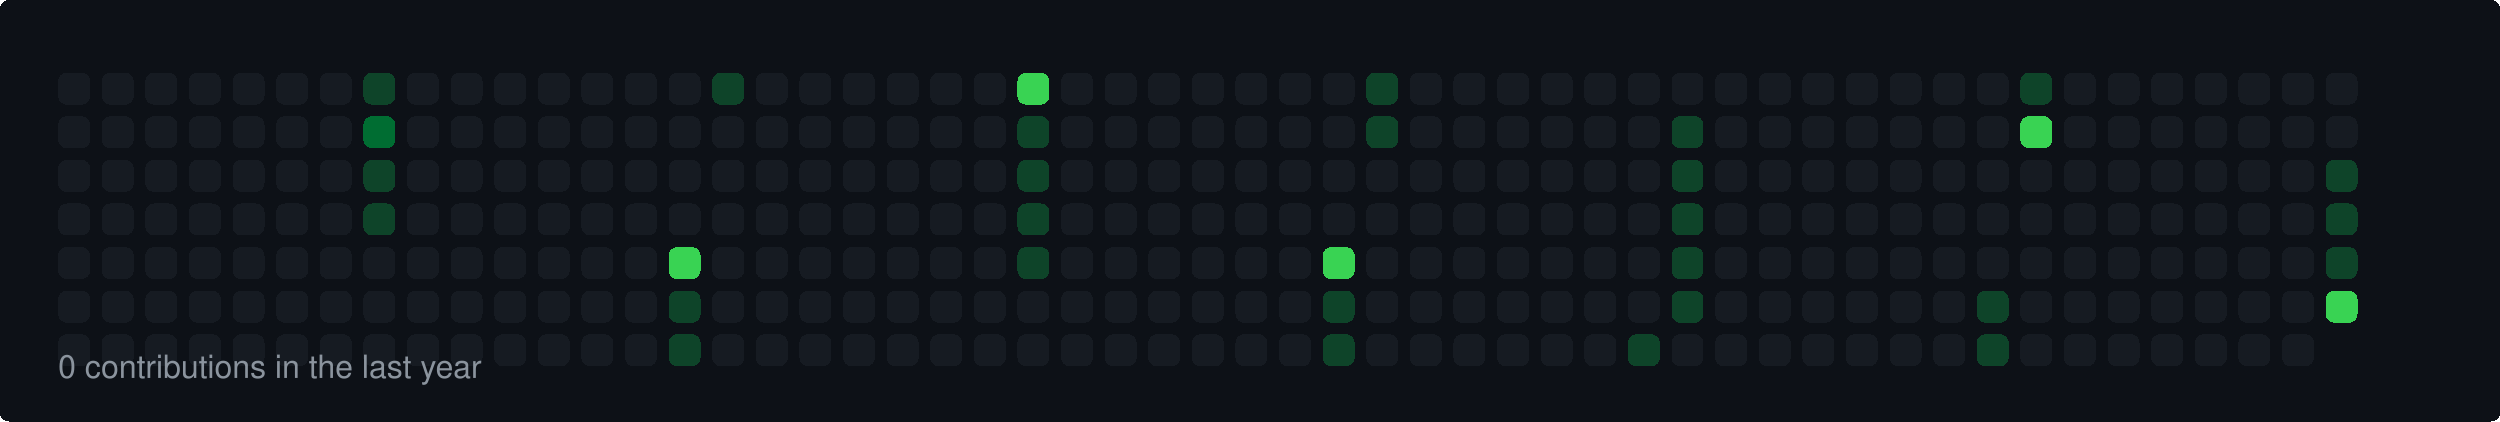
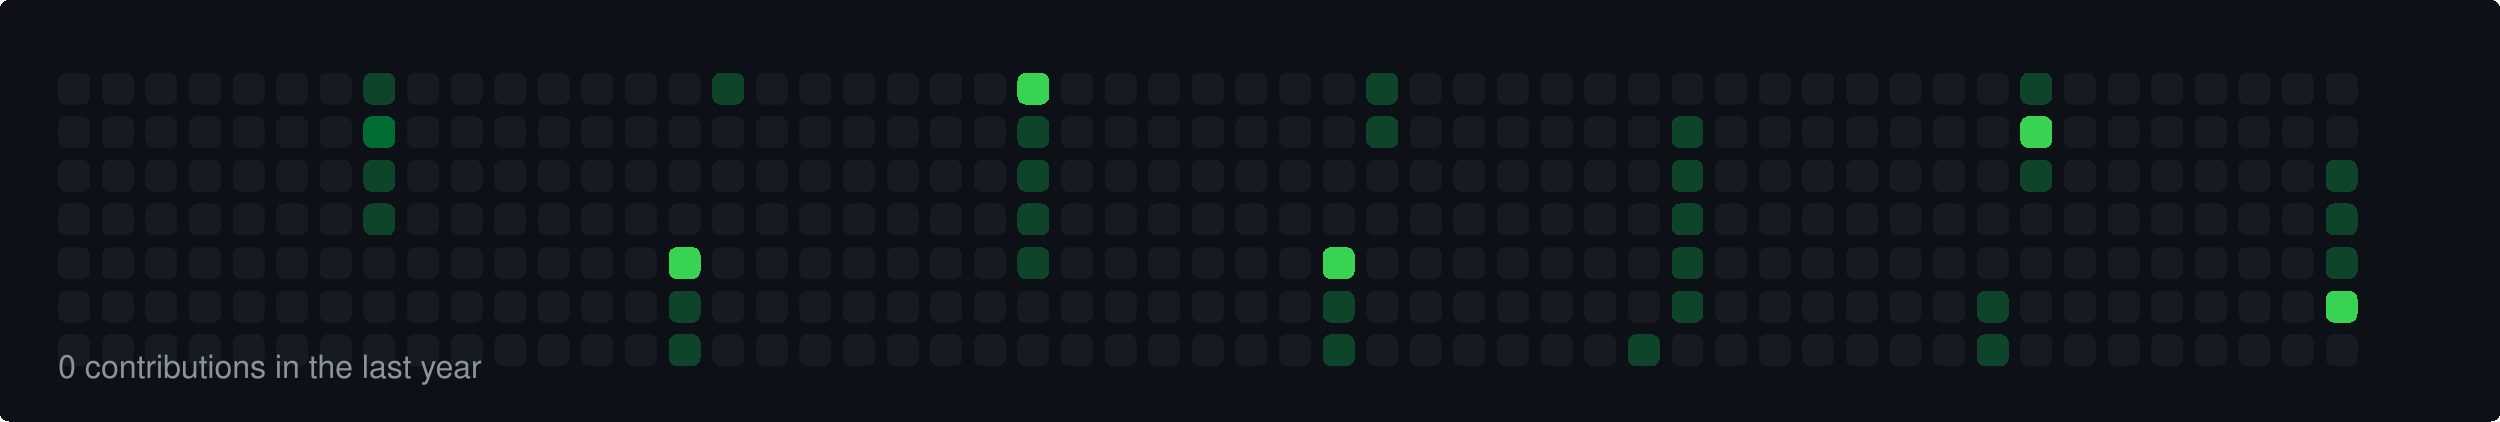
<svg xmlns="http://www.w3.org/2000/svg" width="860" height="145" viewBox="0 0 860 145">
  <style>
  rect { shape-rendering: crispEdges; rx: 3px; ry: 3px; transition: all 0.3s ease; }
  text { font-family: -apple-system, BlinkMacSystemFont, "Segoe UI", Helvetica, Arial, sans-serif; font-size: 11px; fill: #8b949e; }
</style>
  <rect width="100%" height="100%" fill="#0d1117" rx="6" />
  <rect x="20" y="25" width="11" height="11" fill="#161b22">
    </rect>
  <rect x="20" y="40" width="11" height="11" fill="#161b22">
    </rect>
  <rect x="20" y="55" width="11" height="11" fill="#161b22">
    </rect>
  <rect x="20" y="70" width="11" height="11" fill="#161b22">
    </rect>
  <rect x="20" y="85" width="11" height="11" fill="#161b22">
    </rect>
  <rect x="20" y="100" width="11" height="11" fill="#161b22">
    </rect>
  <rect x="20" y="115" width="11" height="11" fill="#161b22">
    </rect>
  <rect x="35" y="25" width="11" height="11" fill="#161b22">
    </rect>
  <rect x="35" y="40" width="11" height="11" fill="#161b22">
    </rect>
  <rect x="35" y="55" width="11" height="11" fill="#161b22">
    </rect>
  <rect x="35" y="70" width="11" height="11" fill="#161b22">
    </rect>
  <rect x="35" y="85" width="11" height="11" fill="#161b22">
    </rect>
  <rect x="35" y="100" width="11" height="11" fill="#161b22">
    </rect>
  <rect x="35" y="115" width="11" height="11" fill="#161b22">
    </rect>
  <rect x="50" y="25" width="11" height="11" fill="#161b22">
    </rect>
  <rect x="50" y="40" width="11" height="11" fill="#161b22">
    </rect>
  <rect x="50" y="55" width="11" height="11" fill="#161b22">
    </rect>
  <rect x="50" y="70" width="11" height="11" fill="#161b22">
    </rect>
  <rect x="50" y="85" width="11" height="11" fill="#161b22">
    </rect>
  <rect x="50" y="100" width="11" height="11" fill="#161b22">
    </rect>
  <rect x="50" y="115" width="11" height="11" fill="#161b22">
    </rect>
  <rect x="65" y="25" width="11" height="11" fill="#161b22">
    </rect>
  <rect x="65" y="40" width="11" height="11" fill="#161b22">
    </rect>
  <rect x="65" y="55" width="11" height="11" fill="#161b22">
    </rect>
  <rect x="65" y="70" width="11" height="11" fill="#161b22">
    </rect>
  <rect x="65" y="85" width="11" height="11" fill="#161b22">
    </rect>
  <rect x="65" y="100" width="11" height="11" fill="#161b22">
    </rect>
  <rect x="65" y="115" width="11" height="11" fill="#161b22">
    </rect>
  <rect x="80" y="25" width="11" height="11" fill="#161b22">
    </rect>
  <rect x="80" y="40" width="11" height="11" fill="#161b22">
    </rect>
  <rect x="80" y="55" width="11" height="11" fill="#161b22">
    </rect>
  <rect x="80" y="70" width="11" height="11" fill="#161b22">
    </rect>
  <rect x="80" y="85" width="11" height="11" fill="#161b22">
    </rect>
  <rect x="80" y="100" width="11" height="11" fill="#161b22">
    </rect>
  <rect x="80" y="115" width="11" height="11" fill="#161b22">
    </rect>
  <rect x="95" y="25" width="11" height="11" fill="#161b22">
    </rect>
  <rect x="95" y="40" width="11" height="11" fill="#161b22">
    </rect>
  <rect x="95" y="55" width="11" height="11" fill="#161b22">
    </rect>
  <rect x="95" y="70" width="11" height="11" fill="#161b22">
    </rect>
  <rect x="95" y="85" width="11" height="11" fill="#161b22">
    </rect>
  <rect x="95" y="100" width="11" height="11" fill="#161b22">
    </rect>
  <rect x="95" y="115" width="11" height="11" fill="#161b22">
    </rect>
  <rect x="110" y="25" width="11" height="11" fill="#161b22">
    </rect>
  <rect x="110" y="40" width="11" height="11" fill="#161b22">
    </rect>
  <rect x="110" y="55" width="11" height="11" fill="#161b22">
    </rect>
  <rect x="110" y="70" width="11" height="11" fill="#161b22">
    </rect>
  <rect x="110" y="85" width="11" height="11" fill="#161b22">
    </rect>
  <rect x="110" y="100" width="11" height="11" fill="#161b22">
    </rect>
  <rect x="110" y="115" width="11" height="11" fill="#161b22">
    </rect>
  <rect x="125" y="25" width="11" height="11" fill="#0e4429">
    </rect>
  <rect x="125" y="40" width="11" height="11" fill="#006d32">
    </rect>
  <rect x="125" y="55" width="11" height="11" fill="#0e4429">
    </rect>
  <rect x="125" y="70" width="11" height="11" fill="#0e4429">
    </rect>
  <rect x="125" y="85" width="11" height="11" fill="#161b22">
    </rect>
  <rect x="125" y="100" width="11" height="11" fill="#161b22">
    </rect>
  <rect x="125" y="115" width="11" height="11" fill="#161b22">
    </rect>
  <rect x="140" y="25" width="11" height="11" fill="#161b22">
    </rect>
  <rect x="140" y="40" width="11" height="11" fill="#161b22">
    </rect>
  <rect x="140" y="55" width="11" height="11" fill="#161b22">
    </rect>
  <rect x="140" y="70" width="11" height="11" fill="#161b22">
    </rect>
  <rect x="140" y="85" width="11" height="11" fill="#161b22">
    </rect>
  <rect x="140" y="100" width="11" height="11" fill="#161b22">
    </rect>
  <rect x="140" y="115" width="11" height="11" fill="#161b22">
    </rect>
  <rect x="155" y="25" width="11" height="11" fill="#161b22">
    </rect>
  <rect x="155" y="40" width="11" height="11" fill="#161b22">
    </rect>
  <rect x="155" y="55" width="11" height="11" fill="#161b22">
    </rect>
  <rect x="155" y="70" width="11" height="11" fill="#161b22">
    </rect>
  <rect x="155" y="85" width="11" height="11" fill="#161b22">
    </rect>
  <rect x="155" y="100" width="11" height="11" fill="#161b22">
    </rect>
  <rect x="155" y="115" width="11" height="11" fill="#161b22">
    </rect>
  <rect x="170" y="25" width="11" height="11" fill="#161b22">
    </rect>
  <rect x="170" y="40" width="11" height="11" fill="#161b22">
    </rect>
  <rect x="170" y="55" width="11" height="11" fill="#161b22">
    </rect>
  <rect x="170" y="70" width="11" height="11" fill="#161b22">
    </rect>
  <rect x="170" y="85" width="11" height="11" fill="#161b22">
    </rect>
  <rect x="170" y="100" width="11" height="11" fill="#161b22">
    </rect>
  <rect x="170" y="115" width="11" height="11" fill="#161b22">
    </rect>
  <rect x="185" y="25" width="11" height="11" fill="#161b22">
    </rect>
  <rect x="185" y="40" width="11" height="11" fill="#161b22">
    </rect>
  <rect x="185" y="55" width="11" height="11" fill="#161b22">
    </rect>
  <rect x="185" y="70" width="11" height="11" fill="#161b22">
    </rect>
  <rect x="185" y="85" width="11" height="11" fill="#161b22">
    </rect>
  <rect x="185" y="100" width="11" height="11" fill="#161b22">
    </rect>
  <rect x="185" y="115" width="11" height="11" fill="#161b22">
    </rect>
  <rect x="200" y="25" width="11" height="11" fill="#161b22">
    </rect>
  <rect x="200" y="40" width="11" height="11" fill="#161b22">
    </rect>
  <rect x="200" y="55" width="11" height="11" fill="#161b22">
    </rect>
  <rect x="200" y="70" width="11" height="11" fill="#161b22">
    </rect>
  <rect x="200" y="85" width="11" height="11" fill="#161b22">
    </rect>
  <rect x="200" y="100" width="11" height="11" fill="#161b22">
    </rect>
  <rect x="200" y="115" width="11" height="11" fill="#161b22">
    </rect>
  <rect x="215" y="25" width="11" height="11" fill="#161b22">
    </rect>
  <rect x="215" y="40" width="11" height="11" fill="#161b22">
    </rect>
  <rect x="215" y="55" width="11" height="11" fill="#161b22">
    </rect>
  <rect x="215" y="70" width="11" height="11" fill="#161b22">
    </rect>
  <rect x="215" y="85" width="11" height="11" fill="#161b22">
    </rect>
  <rect x="215" y="100" width="11" height="11" fill="#161b22">
    </rect>
  <rect x="215" y="115" width="11" height="11" fill="#161b22">
    </rect>
  <rect x="230" y="25" width="11" height="11" fill="#161b22">
    </rect>
  <rect x="230" y="40" width="11" height="11" fill="#161b22">
    </rect>
  <rect x="230" y="55" width="11" height="11" fill="#161b22">
    </rect>
  <rect x="230" y="70" width="11" height="11" fill="#161b22">
    </rect>
  <rect x="230" y="85" width="11" height="11" fill="#39d353">
    </rect>
  <rect x="230" y="100" width="11" height="11" fill="#0e4429">
    </rect>
  <rect x="230" y="115" width="11" height="11" fill="#0e4429">
    </rect>
  <rect x="245" y="25" width="11" height="11" fill="#0e4429">
    </rect>
  <rect x="245" y="40" width="11" height="11" fill="#161b22">
    </rect>
  <rect x="245" y="55" width="11" height="11" fill="#161b22">
    </rect>
  <rect x="245" y="70" width="11" height="11" fill="#161b22">
    </rect>
  <rect x="245" y="85" width="11" height="11" fill="#161b22">
    </rect>
  <rect x="245" y="100" width="11" height="11" fill="#161b22">
    </rect>
  <rect x="245" y="115" width="11" height="11" fill="#161b22">
    </rect>
  <rect x="260" y="25" width="11" height="11" fill="#161b22">
    </rect>
  <rect x="260" y="40" width="11" height="11" fill="#161b22">
    </rect>
  <rect x="260" y="55" width="11" height="11" fill="#161b22">
    </rect>
  <rect x="260" y="70" width="11" height="11" fill="#161b22">
    </rect>
  <rect x="260" y="85" width="11" height="11" fill="#161b22">
    </rect>
  <rect x="260" y="100" width="11" height="11" fill="#161b22">
    </rect>
  <rect x="260" y="115" width="11" height="11" fill="#161b22">
    </rect>
  <rect x="275" y="25" width="11" height="11" fill="#161b22">
    </rect>
  <rect x="275" y="40" width="11" height="11" fill="#161b22">
    </rect>
  <rect x="275" y="55" width="11" height="11" fill="#161b22">
    </rect>
  <rect x="275" y="70" width="11" height="11" fill="#161b22">
    </rect>
  <rect x="275" y="85" width="11" height="11" fill="#161b22">
    </rect>
  <rect x="275" y="100" width="11" height="11" fill="#161b22">
    </rect>
  <rect x="275" y="115" width="11" height="11" fill="#161b22">
    </rect>
  <rect x="290" y="25" width="11" height="11" fill="#161b22">
    </rect>
  <rect x="290" y="40" width="11" height="11" fill="#161b22">
    </rect>
  <rect x="290" y="55" width="11" height="11" fill="#161b22">
    </rect>
  <rect x="290" y="70" width="11" height="11" fill="#161b22">
    </rect>
  <rect x="290" y="85" width="11" height="11" fill="#161b22">
    </rect>
  <rect x="290" y="100" width="11" height="11" fill="#161b22">
    </rect>
  <rect x="290" y="115" width="11" height="11" fill="#161b22">
    </rect>
  <rect x="305" y="25" width="11" height="11" fill="#161b22">
    </rect>
  <rect x="305" y="40" width="11" height="11" fill="#161b22">
    </rect>
  <rect x="305" y="55" width="11" height="11" fill="#161b22">
    </rect>
  <rect x="305" y="70" width="11" height="11" fill="#161b22">
    </rect>
  <rect x="305" y="85" width="11" height="11" fill="#161b22">
    </rect>
  <rect x="305" y="100" width="11" height="11" fill="#161b22">
    </rect>
  <rect x="305" y="115" width="11" height="11" fill="#161b22">
    </rect>
  <rect x="320" y="25" width="11" height="11" fill="#161b22">
    </rect>
  <rect x="320" y="40" width="11" height="11" fill="#161b22">
    </rect>
  <rect x="320" y="55" width="11" height="11" fill="#161b22">
    </rect>
  <rect x="320" y="70" width="11" height="11" fill="#161b22">
    </rect>
  <rect x="320" y="85" width="11" height="11" fill="#161b22">
    </rect>
  <rect x="320" y="100" width="11" height="11" fill="#161b22">
    </rect>
  <rect x="320" y="115" width="11" height="11" fill="#161b22">
    </rect>
  <rect x="335" y="25" width="11" height="11" fill="#161b22">
    </rect>
  <rect x="335" y="40" width="11" height="11" fill="#161b22">
    </rect>
  <rect x="335" y="55" width="11" height="11" fill="#161b22">
    </rect>
  <rect x="335" y="70" width="11" height="11" fill="#161b22">
    </rect>
  <rect x="335" y="85" width="11" height="11" fill="#161b22">
    </rect>
  <rect x="335" y="100" width="11" height="11" fill="#161b22">
    </rect>
  <rect x="335" y="115" width="11" height="11" fill="#161b22">
    </rect>
  <rect x="350" y="25" width="11" height="11" fill="#39d353">
    </rect>
  <rect x="350" y="40" width="11" height="11" fill="#0e4429">
    </rect>
  <rect x="350" y="55" width="11" height="11" fill="#0e4429">
    </rect>
  <rect x="350" y="70" width="11" height="11" fill="#0e4429">
    </rect>
  <rect x="350" y="85" width="11" height="11" fill="#0e4429">
    </rect>
  <rect x="350" y="100" width="11" height="11" fill="#161b22">
    </rect>
  <rect x="350" y="115" width="11" height="11" fill="#161b22">
    </rect>
  <rect x="365" y="25" width="11" height="11" fill="#161b22">
    </rect>
  <rect x="365" y="40" width="11" height="11" fill="#161b22">
    </rect>
  <rect x="365" y="55" width="11" height="11" fill="#161b22">
    </rect>
  <rect x="365" y="70" width="11" height="11" fill="#161b22">
    </rect>
  <rect x="365" y="85" width="11" height="11" fill="#161b22">
    </rect>
  <rect x="365" y="100" width="11" height="11" fill="#161b22">
    </rect>
  <rect x="365" y="115" width="11" height="11" fill="#161b22">
    </rect>
  <rect x="380" y="25" width="11" height="11" fill="#161b22">
    </rect>
  <rect x="380" y="40" width="11" height="11" fill="#161b22">
    </rect>
  <rect x="380" y="55" width="11" height="11" fill="#161b22">
    </rect>
  <rect x="380" y="70" width="11" height="11" fill="#161b22">
    </rect>
  <rect x="380" y="85" width="11" height="11" fill="#161b22">
    </rect>
  <rect x="380" y="100" width="11" height="11" fill="#161b22">
    </rect>
  <rect x="380" y="115" width="11" height="11" fill="#161b22">
    </rect>
  <rect x="395" y="25" width="11" height="11" fill="#161b22">
    </rect>
  <rect x="395" y="40" width="11" height="11" fill="#161b22">
    </rect>
  <rect x="395" y="55" width="11" height="11" fill="#161b22">
    </rect>
  <rect x="395" y="70" width="11" height="11" fill="#161b22">
    </rect>
  <rect x="395" y="85" width="11" height="11" fill="#161b22">
    </rect>
  <rect x="395" y="100" width="11" height="11" fill="#161b22">
    </rect>
  <rect x="395" y="115" width="11" height="11" fill="#161b22">
    </rect>
  <rect x="410" y="25" width="11" height="11" fill="#161b22">
    </rect>
  <rect x="410" y="40" width="11" height="11" fill="#161b22">
    </rect>
  <rect x="410" y="55" width="11" height="11" fill="#161b22">
    </rect>
  <rect x="410" y="70" width="11" height="11" fill="#161b22">
    </rect>
  <rect x="410" y="85" width="11" height="11" fill="#161b22">
    </rect>
  <rect x="410" y="100" width="11" height="11" fill="#161b22">
    </rect>
  <rect x="410" y="115" width="11" height="11" fill="#161b22">
    </rect>
  <rect x="425" y="25" width="11" height="11" fill="#161b22">
    </rect>
  <rect x="425" y="40" width="11" height="11" fill="#161b22">
    </rect>
  <rect x="425" y="55" width="11" height="11" fill="#161b22">
    </rect>
  <rect x="425" y="70" width="11" height="11" fill="#161b22">
    </rect>
  <rect x="425" y="85" width="11" height="11" fill="#161b22">
    </rect>
  <rect x="425" y="100" width="11" height="11" fill="#161b22">
    </rect>
  <rect x="425" y="115" width="11" height="11" fill="#161b22">
    </rect>
  <rect x="440" y="25" width="11" height="11" fill="#161b22">
    </rect>
  <rect x="440" y="40" width="11" height="11" fill="#161b22">
    </rect>
  <rect x="440" y="55" width="11" height="11" fill="#161b22">
    </rect>
  <rect x="440" y="70" width="11" height="11" fill="#161b22">
    </rect>
  <rect x="440" y="85" width="11" height="11" fill="#161b22">
    </rect>
  <rect x="440" y="100" width="11" height="11" fill="#161b22">
    </rect>
  <rect x="440" y="115" width="11" height="11" fill="#161b22">
    </rect>
  <rect x="455" y="25" width="11" height="11" fill="#161b22">
    </rect>
  <rect x="455" y="40" width="11" height="11" fill="#161b22">
    </rect>
  <rect x="455" y="55" width="11" height="11" fill="#161b22">
    </rect>
  <rect x="455" y="70" width="11" height="11" fill="#161b22">
    </rect>
  <rect x="455" y="85" width="11" height="11" fill="#39d353">
    </rect>
  <rect x="455" y="100" width="11" height="11" fill="#0e4429">
    </rect>
  <rect x="455" y="115" width="11" height="11" fill="#0e4429">
    </rect>
  <rect x="470" y="25" width="11" height="11" fill="#0e4429">
    </rect>
  <rect x="470" y="40" width="11" height="11" fill="#0e4429">
    </rect>
  <rect x="470" y="55" width="11" height="11" fill="#161b22">
    </rect>
  <rect x="470" y="70" width="11" height="11" fill="#161b22">
    </rect>
  <rect x="470" y="85" width="11" height="11" fill="#161b22">
    </rect>
  <rect x="470" y="100" width="11" height="11" fill="#161b22">
    </rect>
  <rect x="470" y="115" width="11" height="11" fill="#161b22">
    </rect>
  <rect x="485" y="25" width="11" height="11" fill="#161b22">
    </rect>
  <rect x="485" y="40" width="11" height="11" fill="#161b22">
    </rect>
  <rect x="485" y="55" width="11" height="11" fill="#161b22">
    </rect>
  <rect x="485" y="70" width="11" height="11" fill="#161b22">
    </rect>
  <rect x="485" y="85" width="11" height="11" fill="#161b22">
    </rect>
  <rect x="485" y="100" width="11" height="11" fill="#161b22">
    </rect>
  <rect x="485" y="115" width="11" height="11" fill="#161b22">
    </rect>
  <rect x="500" y="25" width="11" height="11" fill="#161b22">
    </rect>
  <rect x="500" y="40" width="11" height="11" fill="#161b22">
    </rect>
  <rect x="500" y="55" width="11" height="11" fill="#161b22">
    </rect>
  <rect x="500" y="70" width="11" height="11" fill="#161b22">
    </rect>
  <rect x="500" y="85" width="11" height="11" fill="#161b22">
    </rect>
  <rect x="500" y="100" width="11" height="11" fill="#161b22">
    </rect>
  <rect x="500" y="115" width="11" height="11" fill="#161b22">
    </rect>
  <rect x="515" y="25" width="11" height="11" fill="#161b22">
    </rect>
  <rect x="515" y="40" width="11" height="11" fill="#161b22">
    </rect>
  <rect x="515" y="55" width="11" height="11" fill="#161b22">
    </rect>
  <rect x="515" y="70" width="11" height="11" fill="#161b22">
    </rect>
  <rect x="515" y="85" width="11" height="11" fill="#161b22">
    </rect>
  <rect x="515" y="100" width="11" height="11" fill="#161b22">
    </rect>
  <rect x="515" y="115" width="11" height="11" fill="#161b22">
    </rect>
  <rect x="530" y="25" width="11" height="11" fill="#161b22">
    </rect>
  <rect x="530" y="40" width="11" height="11" fill="#161b22">
    </rect>
  <rect x="530" y="55" width="11" height="11" fill="#161b22">
    </rect>
  <rect x="530" y="70" width="11" height="11" fill="#161b22">
    </rect>
  <rect x="530" y="85" width="11" height="11" fill="#161b22">
    </rect>
  <rect x="530" y="100" width="11" height="11" fill="#161b22">
    </rect>
  <rect x="530" y="115" width="11" height="11" fill="#161b22">
    </rect>
  <rect x="545" y="25" width="11" height="11" fill="#161b22">
    </rect>
  <rect x="545" y="40" width="11" height="11" fill="#161b22">
    </rect>
  <rect x="545" y="55" width="11" height="11" fill="#161b22">
    </rect>
  <rect x="545" y="70" width="11" height="11" fill="#161b22">
    </rect>
  <rect x="545" y="85" width="11" height="11" fill="#161b22">
    </rect>
  <rect x="545" y="100" width="11" height="11" fill="#161b22">
    </rect>
  <rect x="545" y="115" width="11" height="11" fill="#161b22">
    </rect>
  <rect x="560" y="25" width="11" height="11" fill="#161b22">
    </rect>
  <rect x="560" y="40" width="11" height="11" fill="#161b22">
    </rect>
  <rect x="560" y="55" width="11" height="11" fill="#161b22">
    </rect>
  <rect x="560" y="70" width="11" height="11" fill="#161b22">
    </rect>
  <rect x="560" y="85" width="11" height="11" fill="#161b22">
    </rect>
  <rect x="560" y="100" width="11" height="11" fill="#161b22">
    </rect>
  <rect x="560" y="115" width="11" height="11" fill="#0e4429">
    </rect>
  <rect x="575" y="25" width="11" height="11" fill="#161b22">
    </rect>
  <rect x="575" y="40" width="11" height="11" fill="#0e4429">
    </rect>
  <rect x="575" y="55" width="11" height="11" fill="#0e4429">
    </rect>
  <rect x="575" y="70" width="11" height="11" fill="#0e4429">
    </rect>
  <rect x="575" y="85" width="11" height="11" fill="#0e4429">
    </rect>
  <rect x="575" y="100" width="11" height="11" fill="#0e4429">
    </rect>
  <rect x="575" y="115" width="11" height="11" fill="#161b22">
    </rect>
  <rect x="590" y="25" width="11" height="11" fill="#161b22">
    </rect>
  <rect x="590" y="40" width="11" height="11" fill="#161b22">
    </rect>
  <rect x="590" y="55" width="11" height="11" fill="#161b22">
    </rect>
  <rect x="590" y="70" width="11" height="11" fill="#161b22">
    </rect>
  <rect x="590" y="85" width="11" height="11" fill="#161b22">
    </rect>
  <rect x="590" y="100" width="11" height="11" fill="#161b22">
    </rect>
  <rect x="590" y="115" width="11" height="11" fill="#161b22">
    </rect>
  <rect x="605" y="25" width="11" height="11" fill="#161b22">
    </rect>
  <rect x="605" y="40" width="11" height="11" fill="#161b22">
    </rect>
  <rect x="605" y="55" width="11" height="11" fill="#161b22">
    </rect>
  <rect x="605" y="70" width="11" height="11" fill="#161b22">
    </rect>
  <rect x="605" y="85" width="11" height="11" fill="#161b22">
    </rect>
  <rect x="605" y="100" width="11" height="11" fill="#161b22">
    </rect>
  <rect x="605" y="115" width="11" height="11" fill="#161b22">
    </rect>
  <rect x="620" y="25" width="11" height="11" fill="#161b22">
    </rect>
  <rect x="620" y="40" width="11" height="11" fill="#161b22">
    </rect>
  <rect x="620" y="55" width="11" height="11" fill="#161b22">
    </rect>
  <rect x="620" y="70" width="11" height="11" fill="#161b22">
    </rect>
  <rect x="620" y="85" width="11" height="11" fill="#161b22">
    </rect>
  <rect x="620" y="100" width="11" height="11" fill="#161b22">
    </rect>
  <rect x="620" y="115" width="11" height="11" fill="#161b22">
    </rect>
  <rect x="635" y="25" width="11" height="11" fill="#161b22">
    </rect>
  <rect x="635" y="40" width="11" height="11" fill="#161b22">
    </rect>
  <rect x="635" y="55" width="11" height="11" fill="#161b22">
    </rect>
  <rect x="635" y="70" width="11" height="11" fill="#161b22">
    </rect>
  <rect x="635" y="85" width="11" height="11" fill="#161b22">
    </rect>
  <rect x="635" y="100" width="11" height="11" fill="#161b22">
    </rect>
  <rect x="635" y="115" width="11" height="11" fill="#161b22">
    </rect>
  <rect x="650" y="25" width="11" height="11" fill="#161b22">
    </rect>
  <rect x="650" y="40" width="11" height="11" fill="#161b22">
    </rect>
  <rect x="650" y="55" width="11" height="11" fill="#161b22">
    </rect>
  <rect x="650" y="70" width="11" height="11" fill="#161b22">
    </rect>
  <rect x="650" y="85" width="11" height="11" fill="#161b22">
    </rect>
  <rect x="650" y="100" width="11" height="11" fill="#161b22">
    </rect>
  <rect x="650" y="115" width="11" height="11" fill="#161b22">
    </rect>
  <rect x="665" y="25" width="11" height="11" fill="#161b22">
    </rect>
  <rect x="665" y="40" width="11" height="11" fill="#161b22">
    </rect>
  <rect x="665" y="55" width="11" height="11" fill="#161b22">
    </rect>
  <rect x="665" y="70" width="11" height="11" fill="#161b22">
    </rect>
  <rect x="665" y="85" width="11" height="11" fill="#161b22">
    </rect>
  <rect x="665" y="100" width="11" height="11" fill="#161b22">
    </rect>
  <rect x="665" y="115" width="11" height="11" fill="#161b22">
    </rect>
  <rect x="680" y="25" width="11" height="11" fill="#161b22">
    </rect>
  <rect x="680" y="40" width="11" height="11" fill="#161b22">
    </rect>
  <rect x="680" y="55" width="11" height="11" fill="#161b22">
    </rect>
  <rect x="680" y="70" width="11" height="11" fill="#161b22">
    </rect>
  <rect x="680" y="85" width="11" height="11" fill="#161b22">
    </rect>
  <rect x="680" y="100" width="11" height="11" fill="#0e4429">
    </rect>
  <rect x="680" y="115" width="11" height="11" fill="#0e4429">
    </rect>
  <rect x="695" y="25" width="11" height="11" fill="#0e4429">
    </rect>
  <rect x="695" y="40" width="11" height="11" fill="#39d353">
    </rect>
-   <rect x="695" y="55" width="11" height="11" fill="#161b22">
+   <rect x="695" y="55" width="11" height="11" fill="#0e4429">
    </rect>
  <rect x="695" y="70" width="11" height="11" fill="#161b22">
    </rect>
  <rect x="695" y="85" width="11" height="11" fill="#161b22">
    </rect>
  <rect x="695" y="100" width="11" height="11" fill="#161b22">
    </rect>
  <rect x="695" y="115" width="11" height="11" fill="#161b22">
    </rect>
  <rect x="710" y="25" width="11" height="11" fill="#161b22">
    </rect>
  <rect x="710" y="40" width="11" height="11" fill="#161b22">
    </rect>
  <rect x="710" y="55" width="11" height="11" fill="#161b22">
    </rect>
  <rect x="710" y="70" width="11" height="11" fill="#161b22">
    </rect>
  <rect x="710" y="85" width="11" height="11" fill="#161b22">
    </rect>
  <rect x="710" y="100" width="11" height="11" fill="#161b22">
    </rect>
  <rect x="710" y="115" width="11" height="11" fill="#161b22">
    </rect>
  <rect x="725" y="25" width="11" height="11" fill="#161b22">
    </rect>
  <rect x="725" y="40" width="11" height="11" fill="#161b22">
    </rect>
  <rect x="725" y="55" width="11" height="11" fill="#161b22">
    </rect>
  <rect x="725" y="70" width="11" height="11" fill="#161b22">
    </rect>
  <rect x="725" y="85" width="11" height="11" fill="#161b22">
    </rect>
  <rect x="725" y="100" width="11" height="11" fill="#161b22">
    </rect>
  <rect x="725" y="115" width="11" height="11" fill="#161b22">
    </rect>
  <rect x="740" y="25" width="11" height="11" fill="#161b22">
    </rect>
  <rect x="740" y="40" width="11" height="11" fill="#161b22">
    </rect>
  <rect x="740" y="55" width="11" height="11" fill="#161b22">
    </rect>
  <rect x="740" y="70" width="11" height="11" fill="#161b22">
    </rect>
  <rect x="740" y="85" width="11" height="11" fill="#161b22">
    </rect>
  <rect x="740" y="100" width="11" height="11" fill="#161b22">
    </rect>
  <rect x="740" y="115" width="11" height="11" fill="#161b22">
    </rect>
  <rect x="755" y="25" width="11" height="11" fill="#161b22">
    </rect>
  <rect x="755" y="40" width="11" height="11" fill="#161b22">
    </rect>
  <rect x="755" y="55" width="11" height="11" fill="#161b22">
    </rect>
  <rect x="755" y="70" width="11" height="11" fill="#161b22">
    </rect>
  <rect x="755" y="85" width="11" height="11" fill="#161b22">
    </rect>
  <rect x="755" y="100" width="11" height="11" fill="#161b22">
    </rect>
  <rect x="755" y="115" width="11" height="11" fill="#161b22">
    </rect>
  <rect x="770" y="25" width="11" height="11" fill="#161b22">
    </rect>
  <rect x="770" y="40" width="11" height="11" fill="#161b22">
    </rect>
  <rect x="770" y="55" width="11" height="11" fill="#161b22">
    </rect>
  <rect x="770" y="70" width="11" height="11" fill="#161b22">
    </rect>
  <rect x="770" y="85" width="11" height="11" fill="#161b22">
    </rect>
  <rect x="770" y="100" width="11" height="11" fill="#161b22">
    </rect>
  <rect x="770" y="115" width="11" height="11" fill="#161b22">
    </rect>
  <rect x="785" y="25" width="11" height="11" fill="#161b22">
    </rect>
  <rect x="785" y="40" width="11" height="11" fill="#161b22">
    </rect>
  <rect x="785" y="55" width="11" height="11" fill="#161b22">
    </rect>
  <rect x="785" y="70" width="11" height="11" fill="#161b22">
    </rect>
  <rect x="785" y="85" width="11" height="11" fill="#161b22">
    </rect>
  <rect x="785" y="100" width="11" height="11" fill="#161b22">
    </rect>
  <rect x="785" y="115" width="11" height="11" fill="#161b22">
    </rect>
  <rect x="800" y="25" width="11" height="11" fill="#161b22">
    </rect>
  <rect x="800" y="40" width="11" height="11" fill="#161b22">
    </rect>
  <rect x="800" y="55" width="11" height="11" fill="#0e4429">
    </rect>
  <rect x="800" y="70" width="11" height="11" fill="#0e4429">
    </rect>
  <rect x="800" y="85" width="11" height="11" fill="#0e4429">
    </rect>
  <rect x="800" y="100" width="11" height="11" fill="#39d353">
+     </rect>
+   <rect x="800" y="115" width="11" height="11" fill="#161b22">
    </rect>
  <text x="20" y="130">0 contributions in the last year</text>
</svg>
